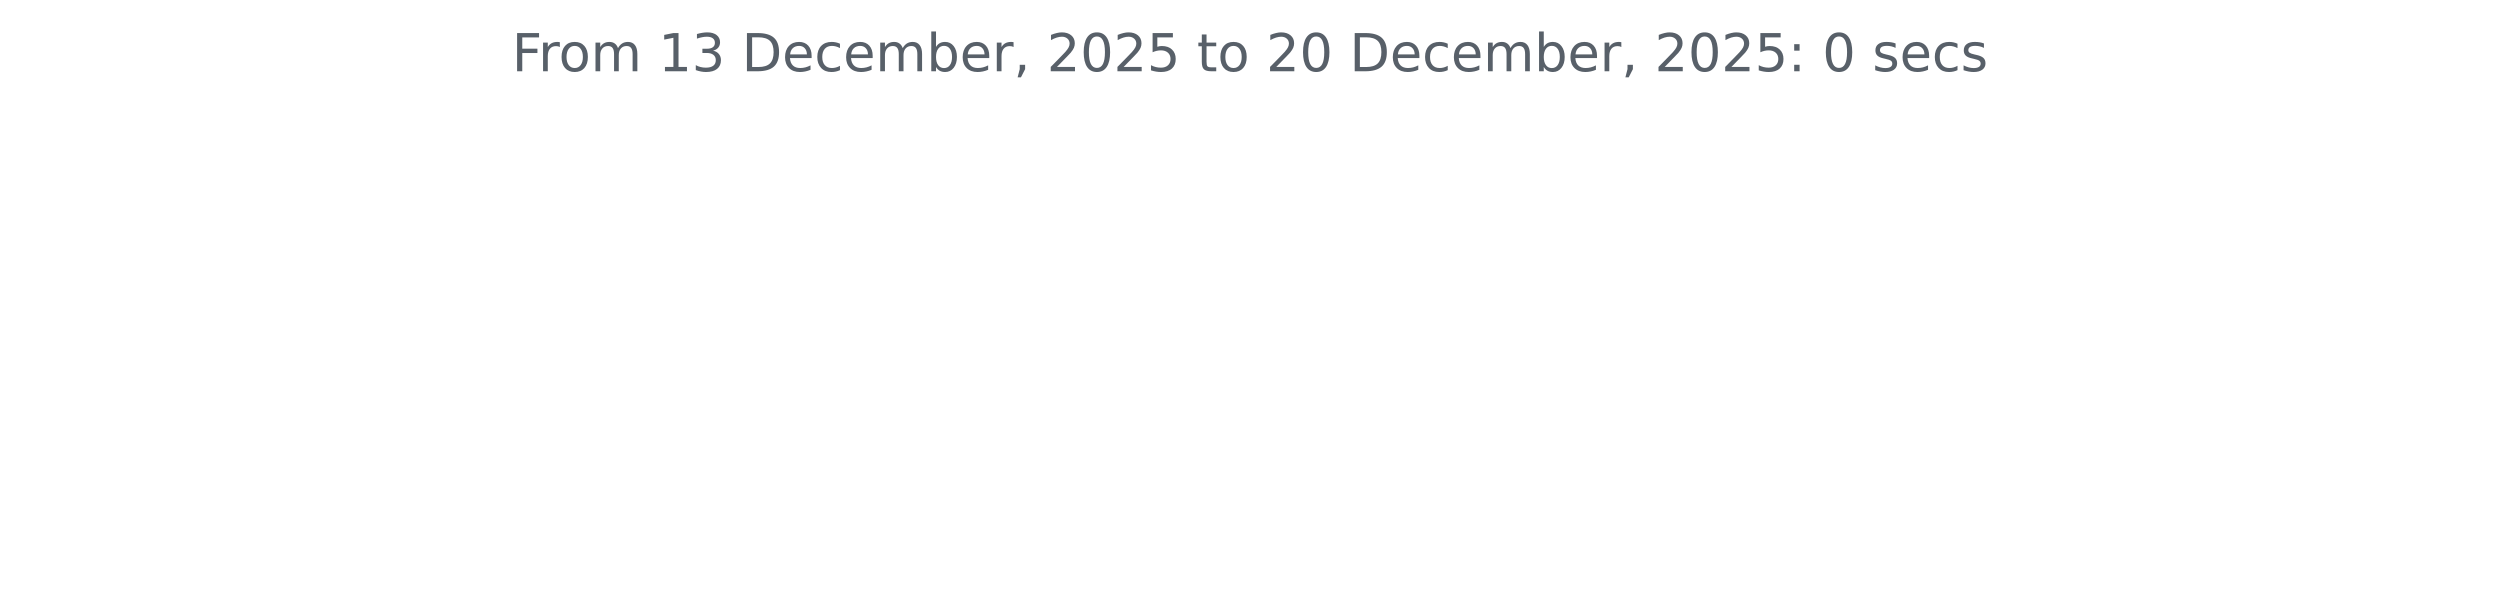
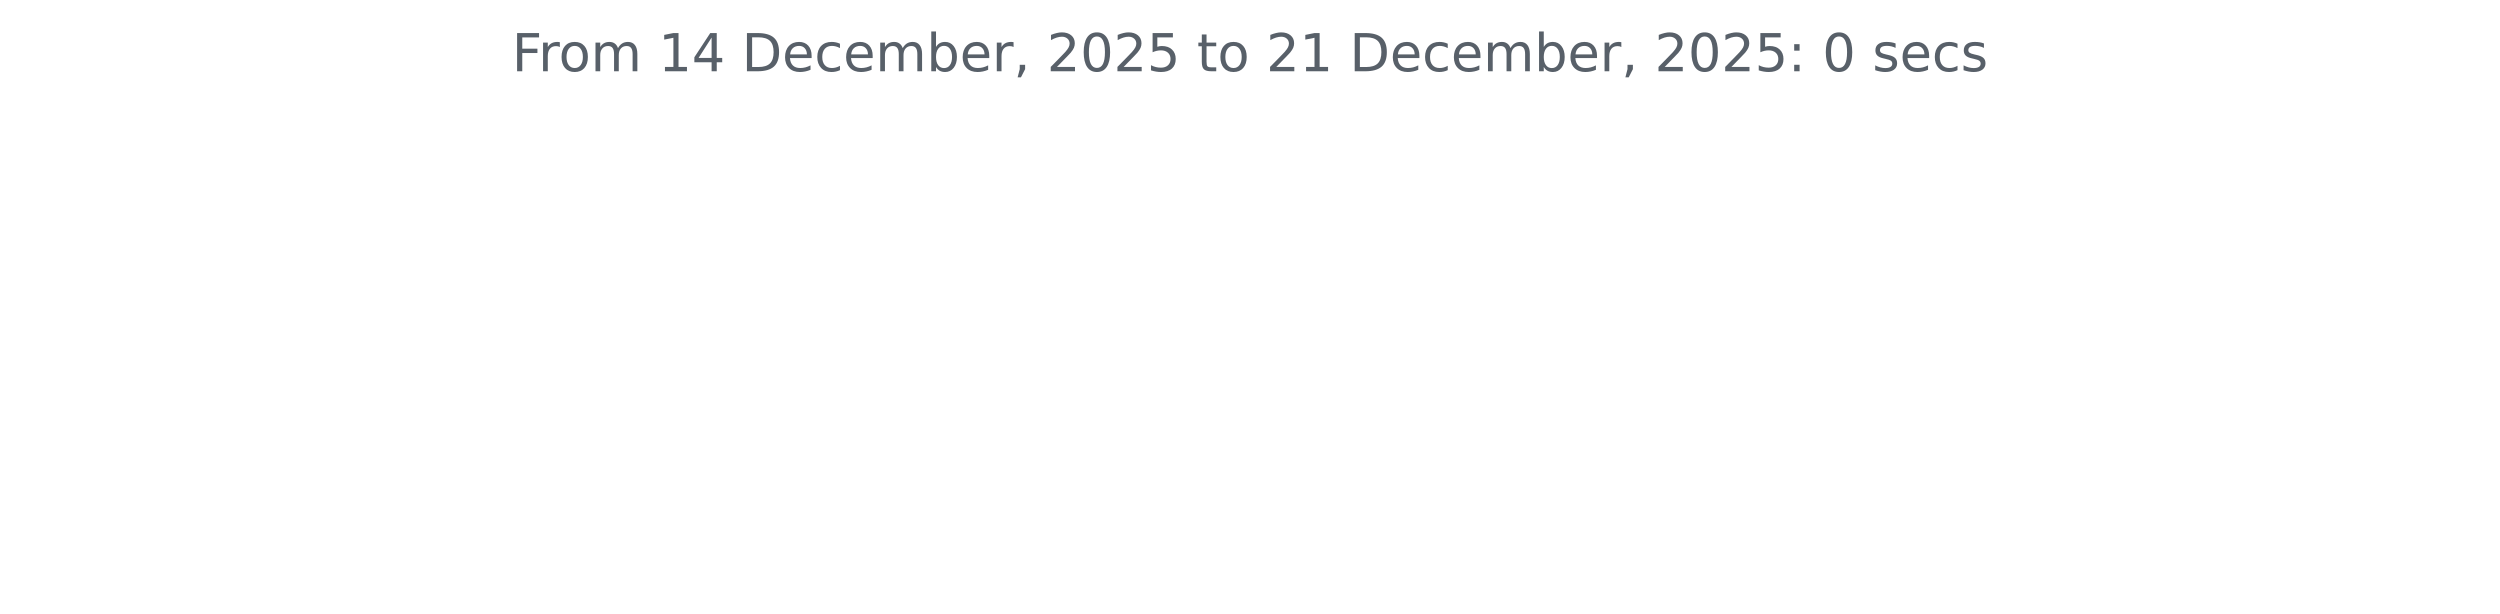
<svg xmlns="http://www.w3.org/2000/svg" xmlns:xlink="http://www.w3.org/1999/xlink" width="572.4pt" height="140.398pt" viewBox="0 0 572.4 140.398" version="1.1">
  <defs>
    <style type="text/css">*{stroke-linejoin: round; stroke-linecap: butt}</style>
  </defs>
  <g id="figure_1">
    <g id="patch_1">
      <path d="M 0 140.398  L 572.4 140.398  L 572.4 0  L 0 0  L 0 140.398  z " style="fill: none" />
    </g>
    <g id="axes_1">
      <g id="matplotlib.axis_1" />
      <g id="matplotlib.axis_2" />
      <g id="text_1">
        <g style="fill: #586069" transform="translate(117.2175 16.31812) scale(0.12 -0.12)">
          <defs>
            <path id="DejaVuSans-46" d="M 628 4666  L 3309 4666  L 3309 4134  L 1259 4134  L 1259 2759  L 3109 2759  L 3109 2228  L 1259 2228  L 1259 0  L 628 0  L 628 4666  z " transform="scale(0.015625)" />
            <path id="DejaVuSans-72" d="M 2631 2963  Q 2534 3019 2420 3045  Q 2306 3072 2169 3072  Q 1681 3072 1420 2755  Q 1159 2438 1159 1844  L 1159 0  L 581 0  L 581 3500  L 1159 3500  L 1159 2956  Q 1341 3275 1631 3429  Q 1922 3584 2338 3584  Q 2397 3584 2469 3576  Q 2541 3569 2628 3553  L 2631 2963  z " transform="scale(0.015625)" />
            <path id="DejaVuSans-6f" d="M 1959 3097  Q 1497 3097 1228 2736  Q 959 2375 959 1747  Q 959 1119 1226 758  Q 1494 397 1959 397  Q 2419 397 2687 759  Q 2956 1122 2956 1747  Q 2956 2369 2687 2733  Q 2419 3097 1959 3097  z M 1959 3584  Q 2709 3584 3137 3096  Q 3566 2609 3566 1747  Q 3566 888 3137 398  Q 2709 -91 1959 -91  Q 1206 -91 779 398  Q 353 888 353 1747  Q 353 2609 779 3096  Q 1206 3584 1959 3584  z " transform="scale(0.015625)" />
            <path id="DejaVuSans-6d" d="M 3328 2828  Q 3544 3216 3844 3400  Q 4144 3584 4550 3584  Q 5097 3584 5394 3201  Q 5691 2819 5691 2113  L 5691 0  L 5113 0  L 5113 2094  Q 5113 2597 4934 2840  Q 4756 3084 4391 3084  Q 3944 3084 3684 2787  Q 3425 2491 3425 1978  L 3425 0  L 2847 0  L 2847 2094  Q 2847 2600 2669 2842  Q 2491 3084 2119 3084  Q 1678 3084 1418 2786  Q 1159 2488 1159 1978  L 1159 0  L 581 0  L 581 3500  L 1159 3500  L 1159 2956  Q 1356 3278 1631 3431  Q 1906 3584 2284 3584  Q 2666 3584 2933 3390  Q 3200 3197 3328 2828  z " transform="scale(0.015625)" />
            <path id="DejaVuSans-20" transform="scale(0.015625)" />
            <path id="DejaVuSans-31" d="M 794 531  L 1825 531  L 1825 4091  L 703 3866  L 703 4441  L 1819 4666  L 2450 4666  L 2450 531  L 3481 531  L 3481 0  L 794 0  L 794 531  z " transform="scale(0.015625)" />
-             <path id="DejaVuSans-33" d="M 2597 2516  Q 3050 2419 3304 2112  Q 3559 1806 3559 1356  Q 3559 666 3084 287  Q 2609 -91 1734 -91  Q 1441 -91 1130 -33  Q 819 25 488 141  L 488 750  Q 750 597 1062 519  Q 1375 441 1716 441  Q 2309 441 2620 675  Q 2931 909 2931 1356  Q 2931 1769 2642 2001  Q 2353 2234 1838 2234  L 1294 2234  L 1294 2753  L 1863 2753  Q 2328 2753 2575 2939  Q 2822 3125 2822 3475  Q 2822 3834 2567 4026  Q 2313 4219 1838 4219  Q 1578 4219 1281 4162  Q 984 4106 628 3988  L 628 4550  Q 988 4650 1302 4700  Q 1616 4750 1894 4750  Q 2613 4750 3031 4423  Q 3450 4097 3450 3541  Q 3450 3153 3228 2886  Q 3006 2619 2597 2516  z " transform="scale(0.015625)" />
+             <path id="DejaVuSans-34" d="M 2419 4116  L 825 1625  L 2419 1625  L 2419 4116  z M 2253 4666  L 3047 4666  L 3047 1625  L 3713 1625  L 3713 1100  L 3047 1100  L 3047 0  L 2419 0  L 2419 1100  L 313 1100  L 313 1709  L 2253 4666  z " transform="scale(0.015625)" />
            <path id="DejaVuSans-44" d="M 1259 4147  L 1259 519  L 2022 519  Q 2988 519 3436 956  Q 3884 1394 3884 2338  Q 3884 3275 3436 3711  Q 2988 4147 2022 4147  L 1259 4147  z M 628 4666  L 1925 4666  Q 3281 4666 3915 4102  Q 4550 3538 4550 2338  Q 4550 1131 3912 565  Q 3275 0 1925 0  L 628 0  L 628 4666  z " transform="scale(0.015625)" />
            <path id="DejaVuSans-65" d="M 3597 1894  L 3597 1613  L 953 1613  Q 991 1019 1311 708  Q 1631 397 2203 397  Q 2534 397 2845 478  Q 3156 559 3463 722  L 3463 178  Q 3153 47 2828 -22  Q 2503 -91 2169 -91  Q 1331 -91 842 396  Q 353 884 353 1716  Q 353 2575 817 3079  Q 1281 3584 2069 3584  Q 2775 3584 3186 3129  Q 3597 2675 3597 1894  z M 3022 2063  Q 3016 2534 2758 2815  Q 2500 3097 2075 3097  Q 1594 3097 1305 2825  Q 1016 2553 972 2059  L 3022 2063  z " transform="scale(0.015625)" />
            <path id="DejaVuSans-63" d="M 3122 3366  L 3122 2828  Q 2878 2963 2633 3030  Q 2388 3097 2138 3097  Q 1578 3097 1268 2742  Q 959 2388 959 1747  Q 959 1106 1268 751  Q 1578 397 2138 397  Q 2388 397 2633 464  Q 2878 531 3122 666  L 3122 134  Q 2881 22 2623 -34  Q 2366 -91 2075 -91  Q 1284 -91 818 406  Q 353 903 353 1747  Q 353 2603 823 3093  Q 1294 3584 2113 3584  Q 2378 3584 2631 3529  Q 2884 3475 3122 3366  z " transform="scale(0.015625)" />
            <path id="DejaVuSans-62" d="M 3116 1747  Q 3116 2381 2855 2742  Q 2594 3103 2138 3103  Q 1681 3103 1420 2742  Q 1159 2381 1159 1747  Q 1159 1113 1420 752  Q 1681 391 2138 391  Q 2594 391 2855 752  Q 3116 1113 3116 1747  z M 1159 2969  Q 1341 3281 1617 3432  Q 1894 3584 2278 3584  Q 2916 3584 3314 3078  Q 3713 2572 3713 1747  Q 3713 922 3314 415  Q 2916 -91 2278 -91  Q 1894 -91 1617 61  Q 1341 213 1159 525  L 1159 0  L 581 0  L 581 4863  L 1159 4863  L 1159 2969  z " transform="scale(0.015625)" />
            <path id="DejaVuSans-2c" d="M 750 794  L 1409 794  L 1409 256  L 897 -744  L 494 -744  L 750 256  L 750 794  z " transform="scale(0.015625)" />
            <path id="DejaVuSans-32" d="M 1228 531  L 3431 531  L 3431 0  L 469 0  L 469 531  Q 828 903 1448 1529  Q 2069 2156 2228 2338  Q 2531 2678 2651 2914  Q 2772 3150 2772 3378  Q 2772 3750 2511 3984  Q 2250 4219 1831 4219  Q 1534 4219 1204 4116  Q 875 4013 500 3803  L 500 4441  Q 881 4594 1212 4672  Q 1544 4750 1819 4750  Q 2544 4750 2975 4387  Q 3406 4025 3406 3419  Q 3406 3131 3298 2873  Q 3191 2616 2906 2266  Q 2828 2175 2409 1742  Q 1991 1309 1228 531  z " transform="scale(0.015625)" />
            <path id="DejaVuSans-30" d="M 2034 4250  Q 1547 4250 1301 3770  Q 1056 3291 1056 2328  Q 1056 1369 1301 889  Q 1547 409 2034 409  Q 2525 409 2770 889  Q 3016 1369 3016 2328  Q 3016 3291 2770 3770  Q 2525 4250 2034 4250  z M 2034 4750  Q 2819 4750 3233 4129  Q 3647 3509 3647 2328  Q 3647 1150 3233 529  Q 2819 -91 2034 -91  Q 1250 -91 836 529  Q 422 1150 422 2328  Q 422 3509 836 4129  Q 1250 4750 2034 4750  z " transform="scale(0.015625)" />
            <path id="DejaVuSans-35" d="M 691 4666  L 3169 4666  L 3169 4134  L 1269 4134  L 1269 2991  Q 1406 3038 1543 3061  Q 1681 3084 1819 3084  Q 2600 3084 3056 2656  Q 3513 2228 3513 1497  Q 3513 744 3044 326  Q 2575 -91 1722 -91  Q 1428 -91 1123 -41  Q 819 9 494 109  L 494 744  Q 775 591 1075 516  Q 1375 441 1709 441  Q 2250 441 2565 725  Q 2881 1009 2881 1497  Q 2881 1984 2565 2268  Q 2250 2553 1709 2553  Q 1456 2553 1204 2497  Q 953 2441 691 2322  L 691 4666  z " transform="scale(0.015625)" />
            <path id="DejaVuSans-74" d="M 1172 4494  L 1172 3500  L 2356 3500  L 2356 3053  L 1172 3053  L 1172 1153  Q 1172 725 1289 603  Q 1406 481 1766 481  L 2356 481  L 2356 0  L 1766 0  Q 1100 0 847 248  Q 594 497 594 1153  L 594 3053  L 172 3053  L 172 3500  L 594 3500  L 594 4494  L 1172 4494  z " transform="scale(0.015625)" />
            <path id="DejaVuSans-3a" d="M 750 794  L 1409 794  L 1409 0  L 750 0  L 750 794  z M 750 3309  L 1409 3309  L 1409 2516  L 750 2516  L 750 3309  z " transform="scale(0.015625)" />
            <path id="DejaVuSans-73" d="M 2834 3397  L 2834 2853  Q 2591 2978 2328 3040  Q 2066 3103 1784 3103  Q 1356 3103 1142 2972  Q 928 2841 928 2578  Q 928 2378 1081 2264  Q 1234 2150 1697 2047  L 1894 2003  Q 2506 1872 2764 1633  Q 3022 1394 3022 966  Q 3022 478 2636 193  Q 2250 -91 1575 -91  Q 1294 -91 989 -36  Q 684 19 347 128  L 347 722  Q 666 556 975 473  Q 1284 391 1588 391  Q 1994 391 2212 530  Q 2431 669 2431 922  Q 2431 1156 2273 1281  Q 2116 1406 1581 1522  L 1381 1569  Q 847 1681 609 1914  Q 372 2147 372 2553  Q 372 3047 722 3315  Q 1072 3584 1716 3584  Q 2034 3584 2315 3537  Q 2597 3491 2834 3397  z " transform="scale(0.015625)" />
          </defs>
          <use xlink:href="#DejaVuSans-46" />
          <use xlink:href="#DejaVuSans-72" x="50.27" />
          <use xlink:href="#DejaVuSans-6f" x="89.133" />
          <use xlink:href="#DejaVuSans-6d" x="150.314" />
          <use xlink:href="#DejaVuSans-20" x="247.727" />
          <use xlink:href="#DejaVuSans-31" x="279.514" />
-           <use xlink:href="#DejaVuSans-33" x="343.137" />
+           <use xlink:href="#DejaVuSans-34" x="343.137" />
          <use xlink:href="#DejaVuSans-20" x="406.76" />
          <use xlink:href="#DejaVuSans-44" x="438.547" />
          <use xlink:href="#DejaVuSans-65" x="515.549" />
          <use xlink:href="#DejaVuSans-63" x="577.072" />
          <use xlink:href="#DejaVuSans-65" x="632.053" />
          <use xlink:href="#DejaVuSans-6d" x="693.576" />
          <use xlink:href="#DejaVuSans-62" x="790.988" />
          <use xlink:href="#DejaVuSans-65" x="854.465" />
          <use xlink:href="#DejaVuSans-72" x="915.988" />
          <use xlink:href="#DejaVuSans-2c" x="957.102" />
          <use xlink:href="#DejaVuSans-20" x="988.889" />
          <use xlink:href="#DejaVuSans-32" x="1020.676" />
          <use xlink:href="#DejaVuSans-30" x="1084.299" />
          <use xlink:href="#DejaVuSans-32" x="1147.922" />
          <use xlink:href="#DejaVuSans-35" x="1211.545" />
          <use xlink:href="#DejaVuSans-20" x="1275.168" />
          <use xlink:href="#DejaVuSans-74" x="1306.955" />
          <use xlink:href="#DejaVuSans-6f" x="1346.164" />
          <use xlink:href="#DejaVuSans-20" x="1407.346" />
          <use xlink:href="#DejaVuSans-32" x="1439.133" />
-           <use xlink:href="#DejaVuSans-30" x="1502.756" />
+           <use xlink:href="#DejaVuSans-31" x="1502.756" />
          <use xlink:href="#DejaVuSans-20" x="1566.379" />
          <use xlink:href="#DejaVuSans-44" x="1598.166" />
          <use xlink:href="#DejaVuSans-65" x="1675.168" />
          <use xlink:href="#DejaVuSans-63" x="1736.691" />
          <use xlink:href="#DejaVuSans-65" x="1791.672" />
          <use xlink:href="#DejaVuSans-6d" x="1853.195" />
          <use xlink:href="#DejaVuSans-62" x="1950.607" />
          <use xlink:href="#DejaVuSans-65" x="2014.084" />
          <use xlink:href="#DejaVuSans-72" x="2075.607" />
          <use xlink:href="#DejaVuSans-2c" x="2116.721" />
          <use xlink:href="#DejaVuSans-20" x="2148.508" />
          <use xlink:href="#DejaVuSans-32" x="2180.295" />
          <use xlink:href="#DejaVuSans-30" x="2243.918" />
          <use xlink:href="#DejaVuSans-32" x="2307.541" />
          <use xlink:href="#DejaVuSans-35" x="2371.164" />
          <use xlink:href="#DejaVuSans-3a" x="2434.787" />
          <use xlink:href="#DejaVuSans-20" x="2468.479" />
          <use xlink:href="#DejaVuSans-30" x="2500.266" />
          <use xlink:href="#DejaVuSans-20" x="2563.889" />
          <use xlink:href="#DejaVuSans-73" x="2595.676" />
          <use xlink:href="#DejaVuSans-65" x="2647.775" />
          <use xlink:href="#DejaVuSans-63" x="2709.299" />
          <use xlink:href="#DejaVuSans-73" x="2764.279" />
        </g>
      </g>
    </g>
  </g>
</svg>
